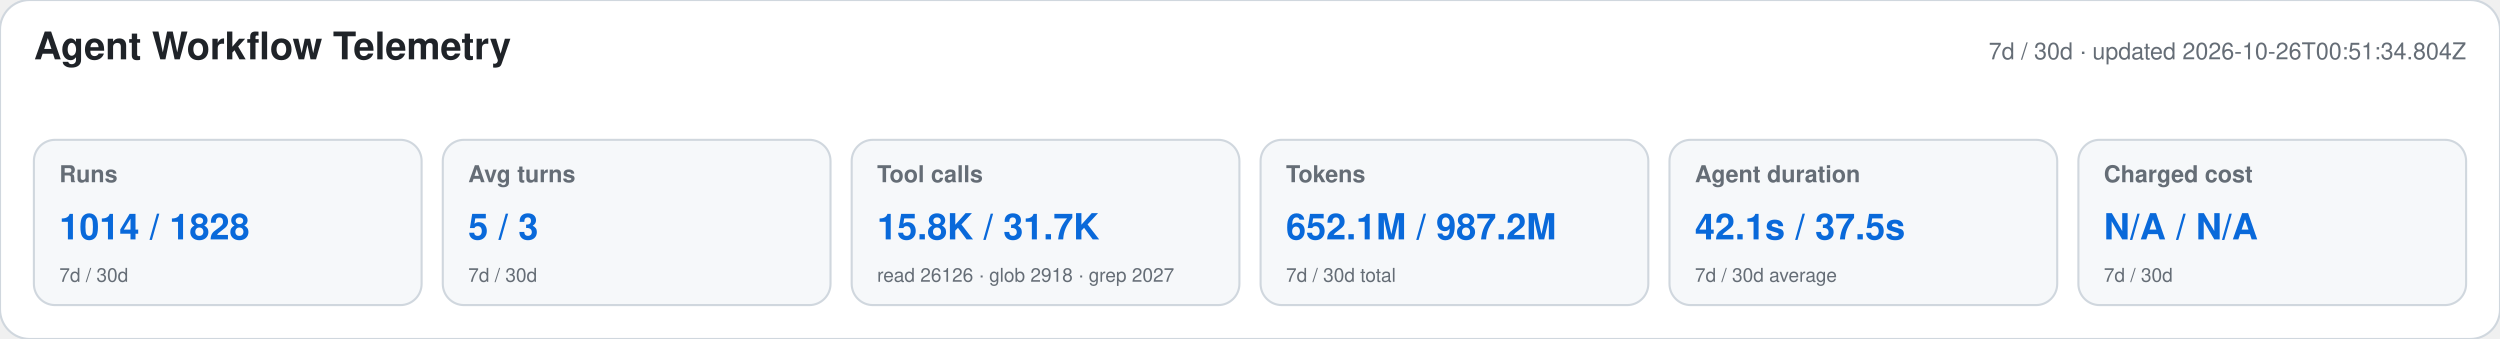
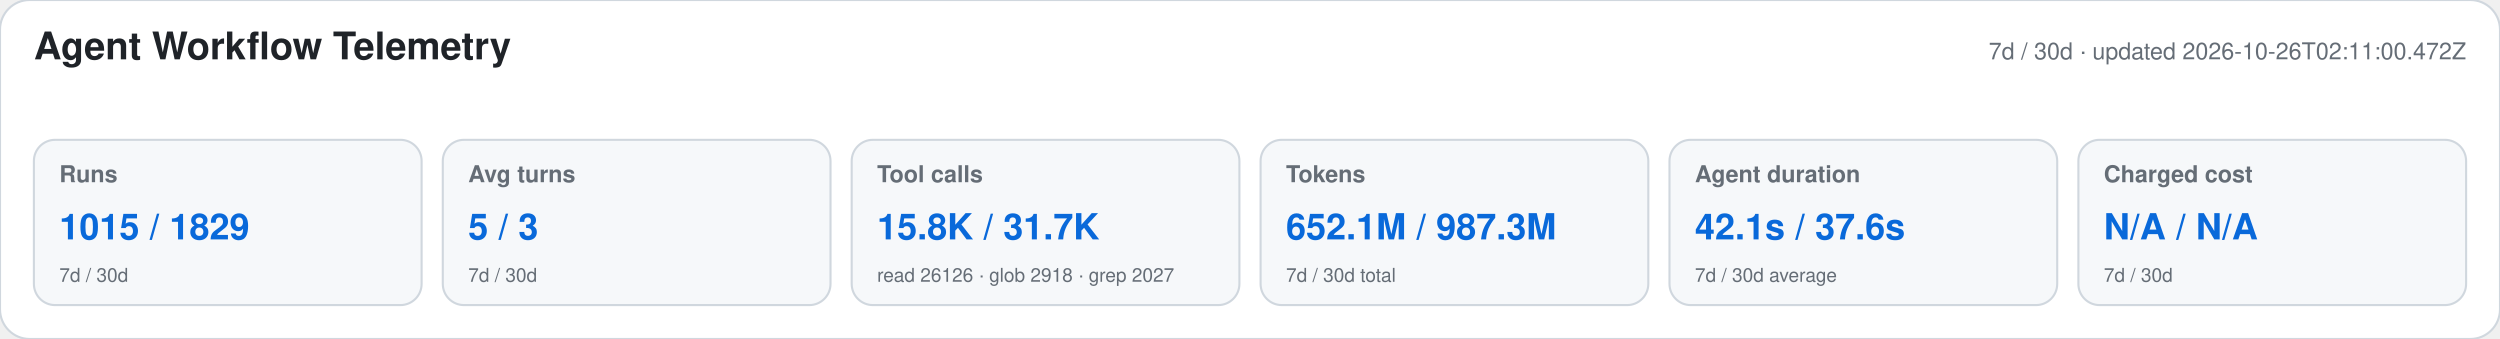
<svg xmlns="http://www.w3.org/2000/svg" width="1180" height="160" viewBox="0 0 1180 160" role="img" aria-labelledby="title desc">
  <style>text{font-family:-apple-system,BlinkMacSystemFont,"Segoe UI",Helvetica,Arial,sans-serif}.heading{font-size:18px;font-weight:650;fill:#1f2328}.meta,.label,.secondary{fill:#656d76}.meta,.label{font-size:11px}.label{font-weight:600}.primary{font-size:17px;font-weight:700;fill:#0969da}.secondary{font-size:9px}</style>
  <rect width="1180" height="160" rx="14" fill="#ffffff" stroke="#d0d7de" />
  <text x="16" y="28" class="heading">Agent Workflow Telemetry</text>
-   <text x="1164" y="28" text-anchor="end" class="meta">7d / 30d · updated 2026-10-26T00:51:34.804Z</text>
+   <text x="1164" y="28" text-anchor="end" class="meta">7d / 30d · updated 2026-10-26T02:11:00.472Z</text>
  <g>
    <rect x="16" y="66" width="183" height="78" rx="10" fill="#f6f8fa" stroke="#d0d7de" />
    <text x="28" y="86" class="label">Runs</text>
-     <text x="28" y="113" class="primary">1014 / 1828</text>
+     <text x="28" y="113" class="primary">1015 / 1829</text>
    <text x="28" y="133" class="secondary">7d / 30d</text>
  </g>
  <g>
    <rect x="209" y="66" width="183" height="78" rx="10" fill="#f6f8fa" stroke="#d0d7de" />
    <text x="221" y="86" class="label">Avg turns</text>
    <text x="221" y="113" class="primary">5 / 3</text>
    <text x="221" y="133" class="secondary">7d / 30d</text>
  </g>
  <g>
    <rect x="402" y="66" width="183" height="78" rx="10" fill="#f6f8fa" stroke="#d0d7de" />
    <text x="414" y="86" class="label">Tool calls</text>
    <text x="414" y="113" class="primary">15.8K / 31.7K</text>
    <text x="414" y="133" class="secondary">read 26126 · glob 2918 · grep 2027</text>
  </g>
  <g>
    <rect x="595" y="66" width="183" height="78" rx="10" fill="#f6f8fa" stroke="#d0d7de" />
    <text x="607" y="86" class="label">Tokens</text>
-     <text x="607" y="113" class="primary">652.1M / 987.2M</text>
+     <text x="607" y="113" class="primary">652.1M / 987.3M</text>
    <text x="607" y="133" class="secondary">7d / 30d total</text>
  </g>
  <g>
    <rect x="788" y="66" width="183" height="78" rx="10" fill="#f6f8fa" stroke="#d0d7de" />
    <text x="800" y="86" class="label">Agent duration</text>
-     <text x="800" y="113" class="primary">42.1s / 37.5s</text>
+     <text x="800" y="113" class="primary">42.1s / 37.6s</text>
    <text x="800" y="133" class="secondary">7d / 30d average</text>
  </g>
  <g>
    <rect x="981" y="66" width="183" height="78" rx="10" fill="#f6f8fa" stroke="#d0d7de" />
    <text x="993" y="86" class="label">Charged cost</text>
    <text x="993" y="113" class="primary">N/A / N/A</text>
    <text x="993" y="133" class="secondary">7d / 30d</text>
  </g>
</svg>
